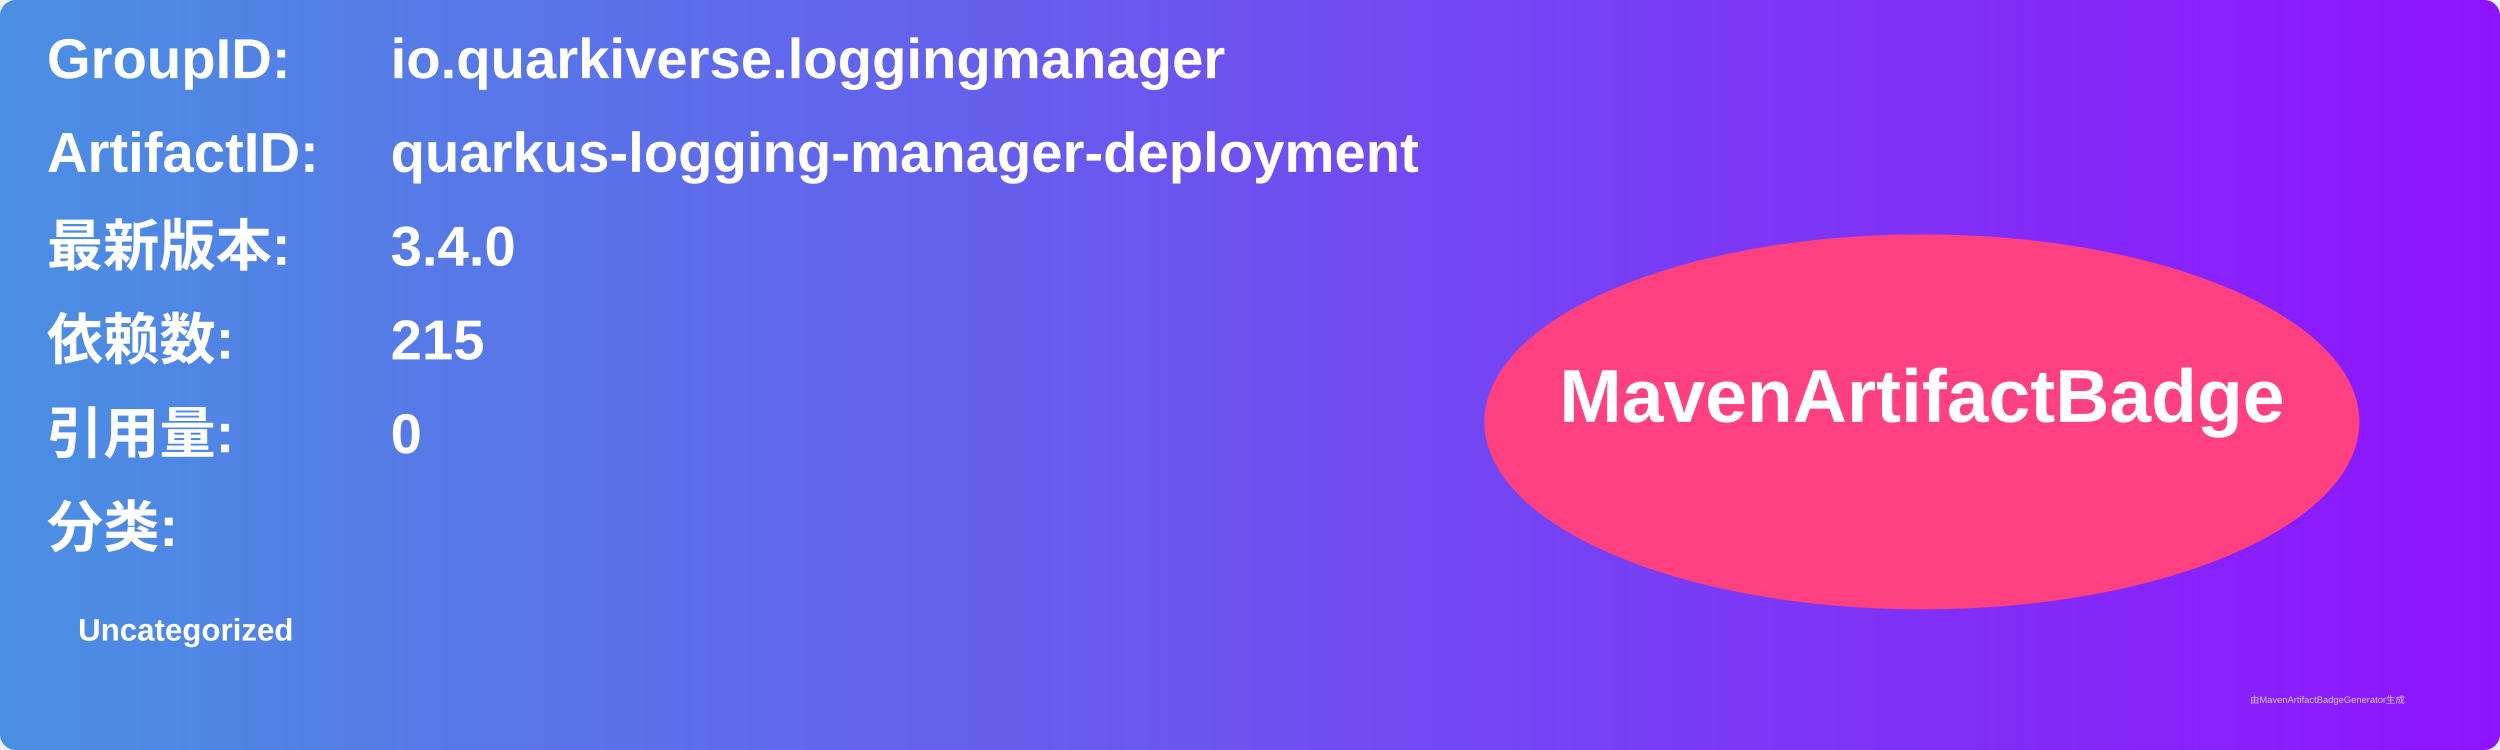
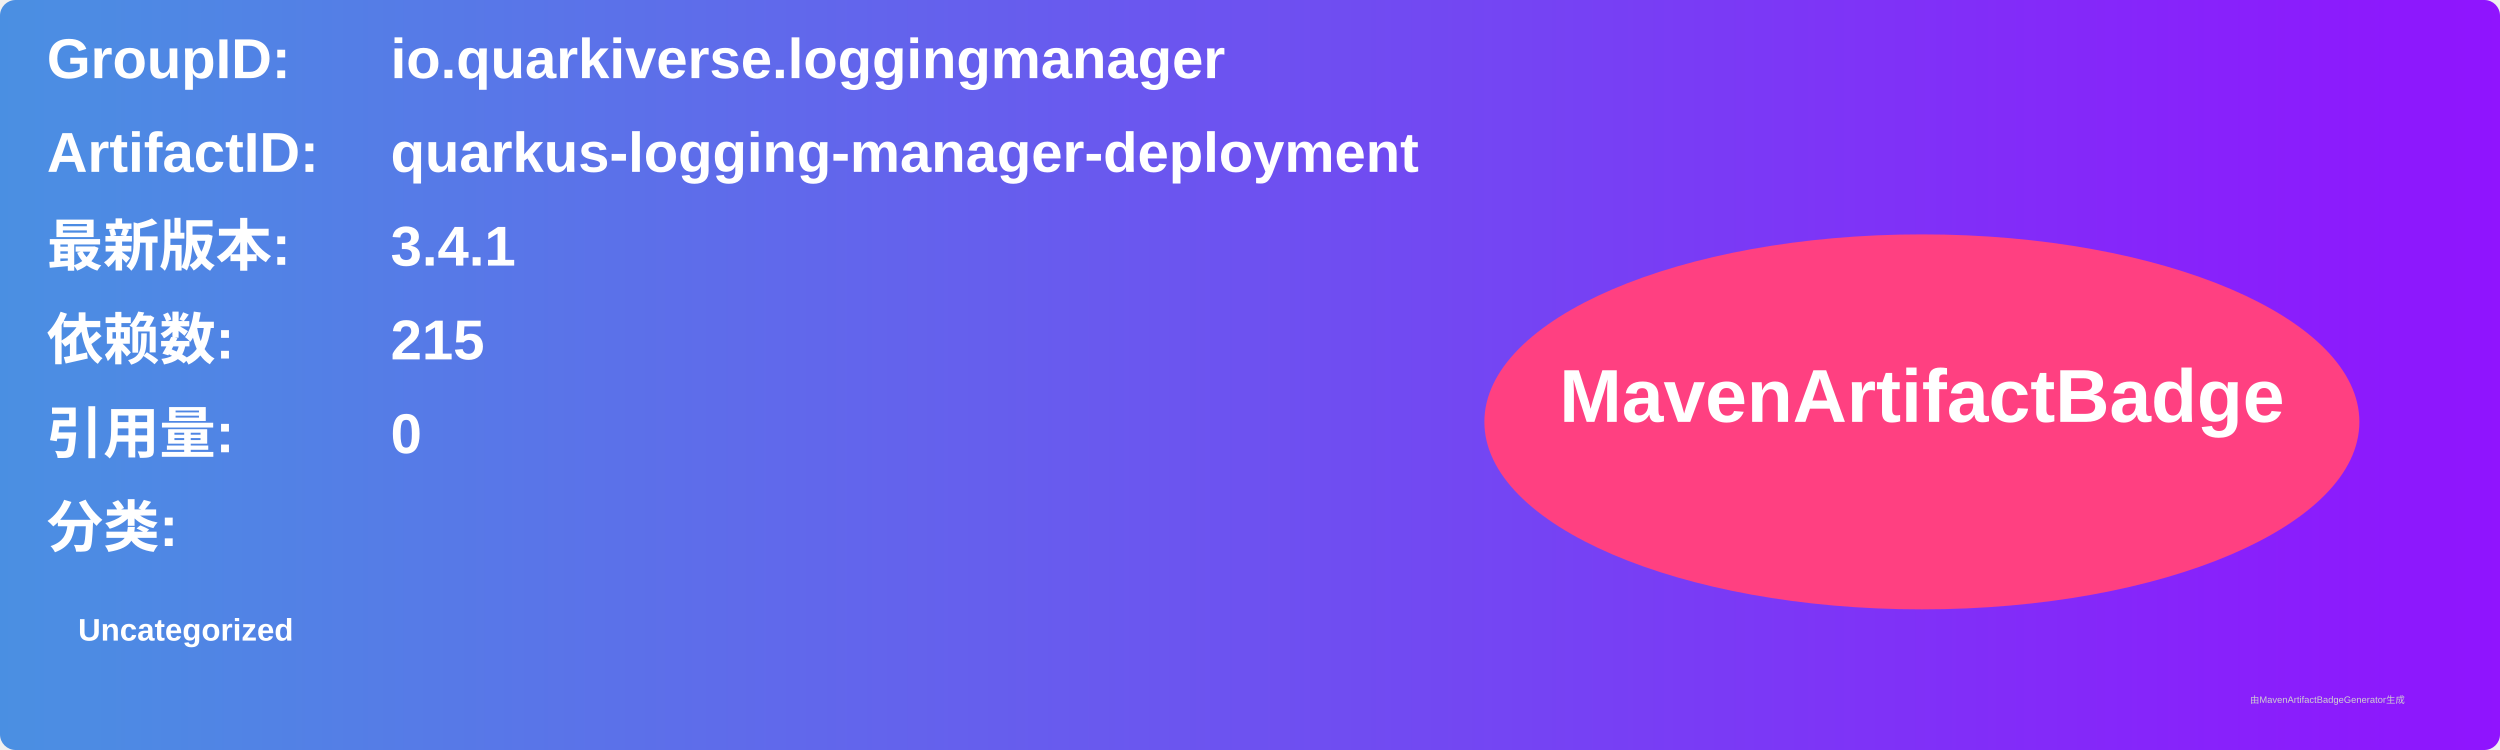
<svg xmlns="http://www.w3.org/2000/svg" width="800" height="240" viewBox="0 0 800 240">
  <linearGradient id="grad" x1="0%" y1="0%" x2="100%" y2="0%">
    <stop offset="0%" stop-color="#4a90e2" />
    <stop offset="100%" stop-color="#9013fe" />
  </linearGradient>
  <rect width="100%" height="100%" rx="5" ry="5" fill="url(#grad)" />
  <g transform="translate(15, 15)">
    <text x="0" y="10" font-family="Arial" font-size="18" fill="white" font-weight="bold" width="260">GroupID:</text>
    <text x="110" y="10" font-family="Arial" font-size="18" fill="white" font-weight="bold" width="460">io.quarkiverse.loggingmanager</text>
    <text x="0" y="40" font-family="Arial" font-size="18" fill="white" font-weight="bold" width="260">ArtifactID:</text>
    <text x="110" y="40" font-family="Arial" font-size="18" fill="white" font-weight="bold" width="460">quarkus-logging-manager-deployment</text>
    <text x="0" y="70" font-family="Arial" font-size="18" fill="white" font-weight="bold">最新版本:</text>
    <text x="110" y="70" font-family="Arial" font-size="18" fill="white" font-weight="bold">
-       <tspan font-weight="bold">3.4.0</tspan>
+       <tspan font-weight="bold">3.4.1</tspan>
    </text>
    <text x="0" y="100" font-family="Arial" font-size="18" fill="white" font-weight="bold">依赖数: </text>
    <text x="110" y="100" font-family="Arial" font-size="18" fill="white">
      <tspan font-weight="bold">215</tspan>
    </text>
    <text x="0" y="130" font-family="Arial" font-size="18" fill="white" font-weight="bold">引用量: </text>
    <text x="110" y="130" font-family="Arial" font-size="18" fill="white">
      <tspan font-weight="bold">0</tspan>
    </text>
    <text x="0" y="160" font-family="Arial" font-size="18" fill="white" font-weight="bold">分类:</text>
    <text x="10" y="190" font-family="Arial" font-size="10" fill="white">
      <tspan font-weight="bold">Uncategorized</tspan>
    </text>
    <ellipse cx="600" cy="120" rx="140" ry="60" fill="#ff4081" />
    <text x="600" y="120" text-anchor="middle" font-family="Arial" font-size="24" fill="white" font-weight="bold">MavenArtifactBadge</text>
  </g>
  <text x="720" y="225" font-family="Arial" font-size="3" fill="#d0d0d0">由MavenArtifactBadgeGenerator生成</text>
</svg>
